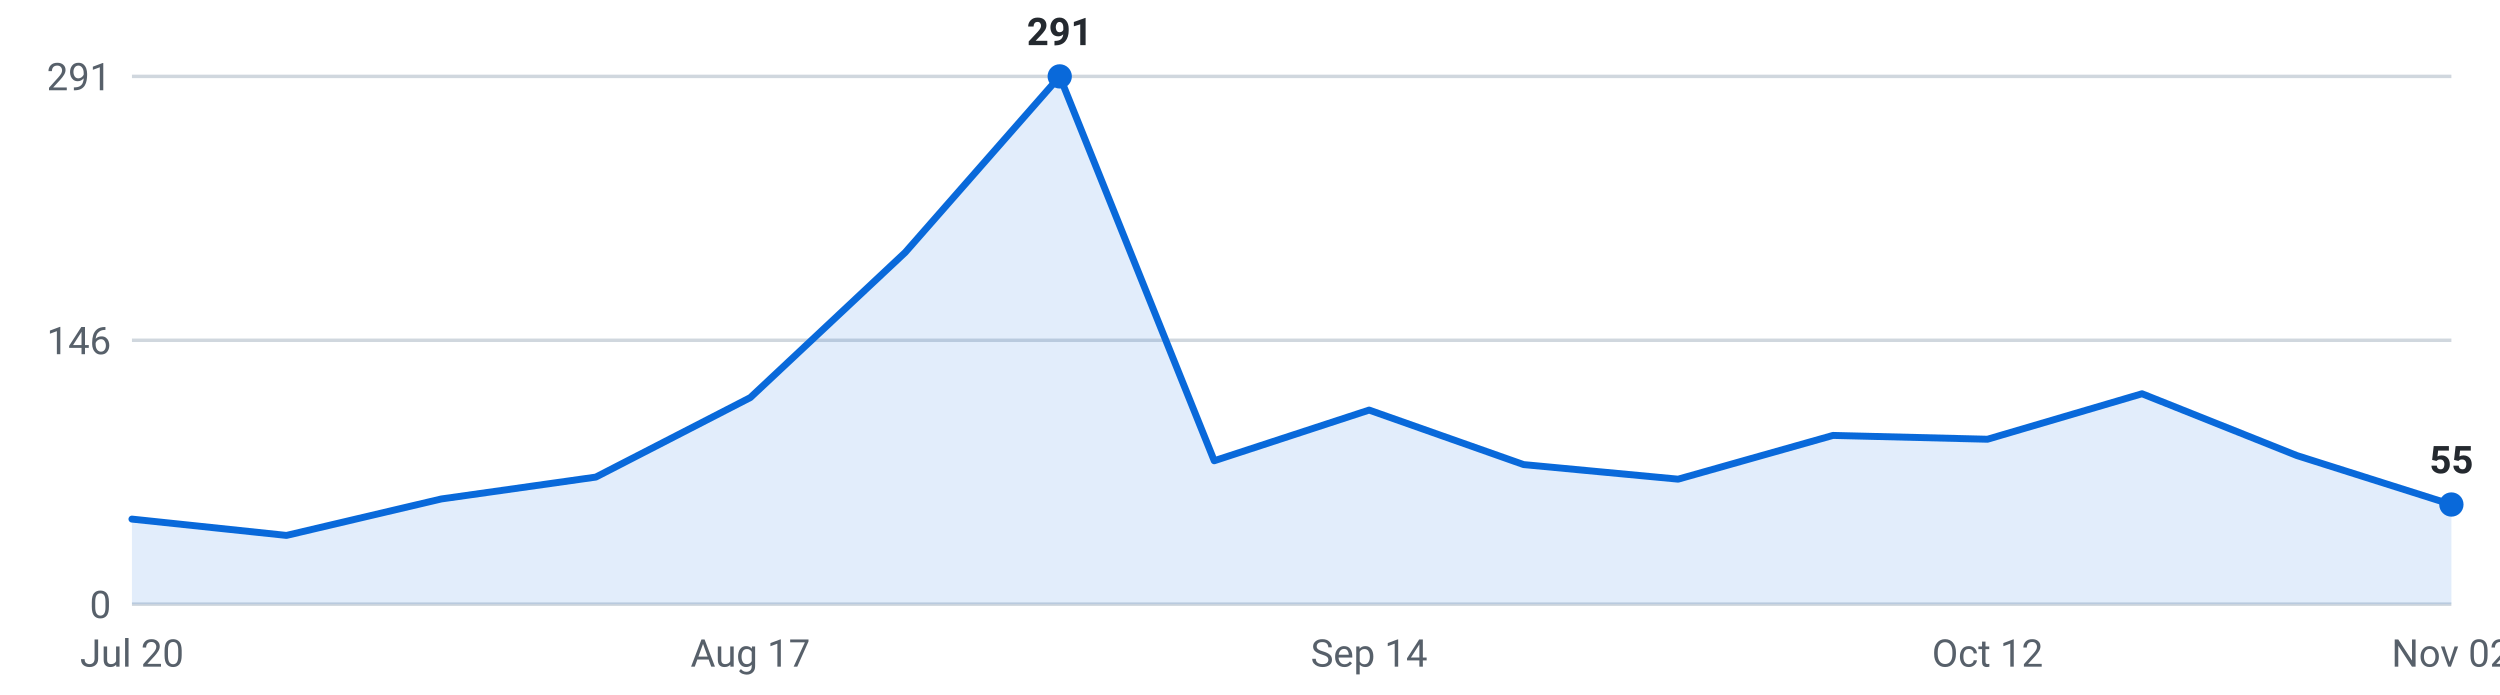
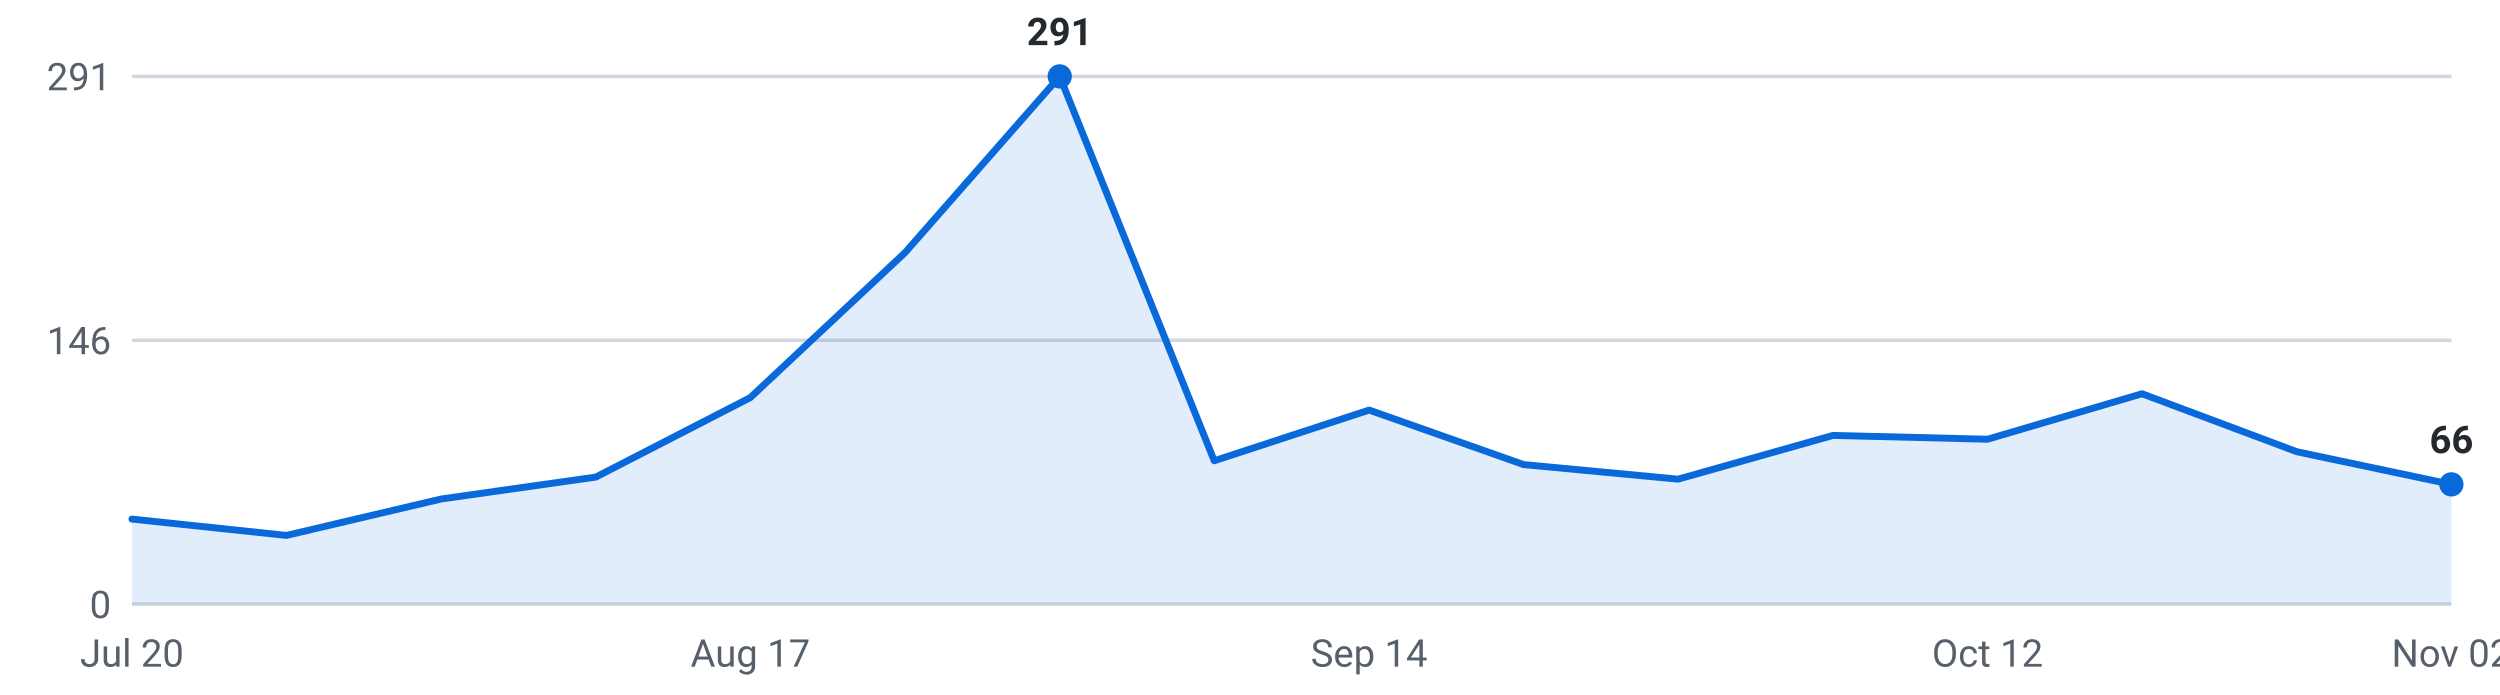
<svg xmlns="http://www.w3.org/2000/svg" viewBox="0 0 720 200" width="720" height="200" role="img" aria-label="Internships posted per week, last 16 weeks">
  <g font-family="-apple-system,Segoe UI,Roboto,sans-serif" font-size="11">
    <line x1="38" y1="174.0" x2="706" y2="174.0" stroke="#d0d7de" stroke-width="1" />
    <text x="32" y="178.0" text-anchor="end" fill="#57606a">0</text>
    <line x1="38" y1="98.0" x2="706" y2="98.0" stroke="#d0d7de" stroke-width="1" />
    <text x="32" y="102.0" text-anchor="end" fill="#57606a">146</text>
    <line x1="38" y1="22.0" x2="706" y2="22.0" stroke="#d0d7de" stroke-width="1" />
    <text x="32" y="26.0" text-anchor="end" fill="#57606a">291</text>
-     <path d="M38.0,174 L38.0,149.5 L82.5,154.2 L127.1,143.7 L171.6,137.4 L216.1,114.5 L260.7,72.7 L305.2,22.0 L349.7,132.7 L394.3,118.1 L438.8,133.8 L483.3,138.0 L527.9,125.4 L572.4,126.5 L616.9,113.4 L661.5,131.2 L706.0,145.3 L706.0,174 Z" fill="#0969da" fill-opacity="0.12" />
-     <polyline points="38.0,149.5 82.5,154.2 127.1,143.7 171.6,137.4 216.1,114.5 260.7,72.7 305.2,22.0 349.7,132.7 394.3,118.1 438.8,133.8 483.3,138.0 527.9,125.4 572.4,126.5 616.9,113.4 661.5,131.2 706.0,145.3" fill="none" stroke="#0969da" stroke-width="2" stroke-linejoin="round" stroke-linecap="round" />
+     <path d="M38.0,174 L38.0,149.5 L82.5,154.2 L127.1,143.7 L171.6,137.4 L216.1,114.5 L260.7,72.7 L305.2,22.0 L349.7,132.7 L394.3,118.1 L438.8,133.8 L483.3,138.0 L527.9,125.4 L572.4,126.5 L616.9,113.4 L661.5,130.1 L706.0,139.5 L706.0,174 Z" fill="#0969da" fill-opacity="0.12" />
+     <polyline points="38.0,149.5 82.5,154.2 127.1,143.7 171.6,137.4 216.1,114.5 260.7,72.7 305.2,22.0 349.7,132.7 394.3,118.1 438.8,133.8 483.3,138.0 527.9,125.4 572.4,126.5 616.9,113.4 661.5,130.1 706.0,139.5" fill="none" stroke="#0969da" stroke-width="2" stroke-linejoin="round" stroke-linecap="round" />
    <circle cx="305.2" cy="22.0" r="3.5" fill="#0969da" />
    <text x="305.2" y="13.0" text-anchor="middle" fill="#24292f" font-weight="600">291</text>
-     <circle cx="706.0" cy="145.3" r="3.5" fill="#0969da" />
-     <text x="706.0" y="136.3" text-anchor="middle" fill="#24292f" font-weight="600">55</text>
+     <circle cx="706.0" cy="139.5" r="3.5" fill="#0969da" />
+     <text x="706.0" y="130.5" text-anchor="middle" fill="#24292f" font-weight="600">66</text>
    <text x="38.0" y="192" text-anchor="middle" fill="#57606a">Jul 20</text>
    <text x="216.1" y="192" text-anchor="middle" fill="#57606a">Aug 17</text>
    <text x="394.3" y="192" text-anchor="middle" fill="#57606a">Sep 14</text>
    <text x="572.4" y="192" text-anchor="middle" fill="#57606a">Oct 12</text>
    <text x="706.0" y="192" text-anchor="middle" fill="#57606a">Nov 02</text>
  </g>
</svg>
